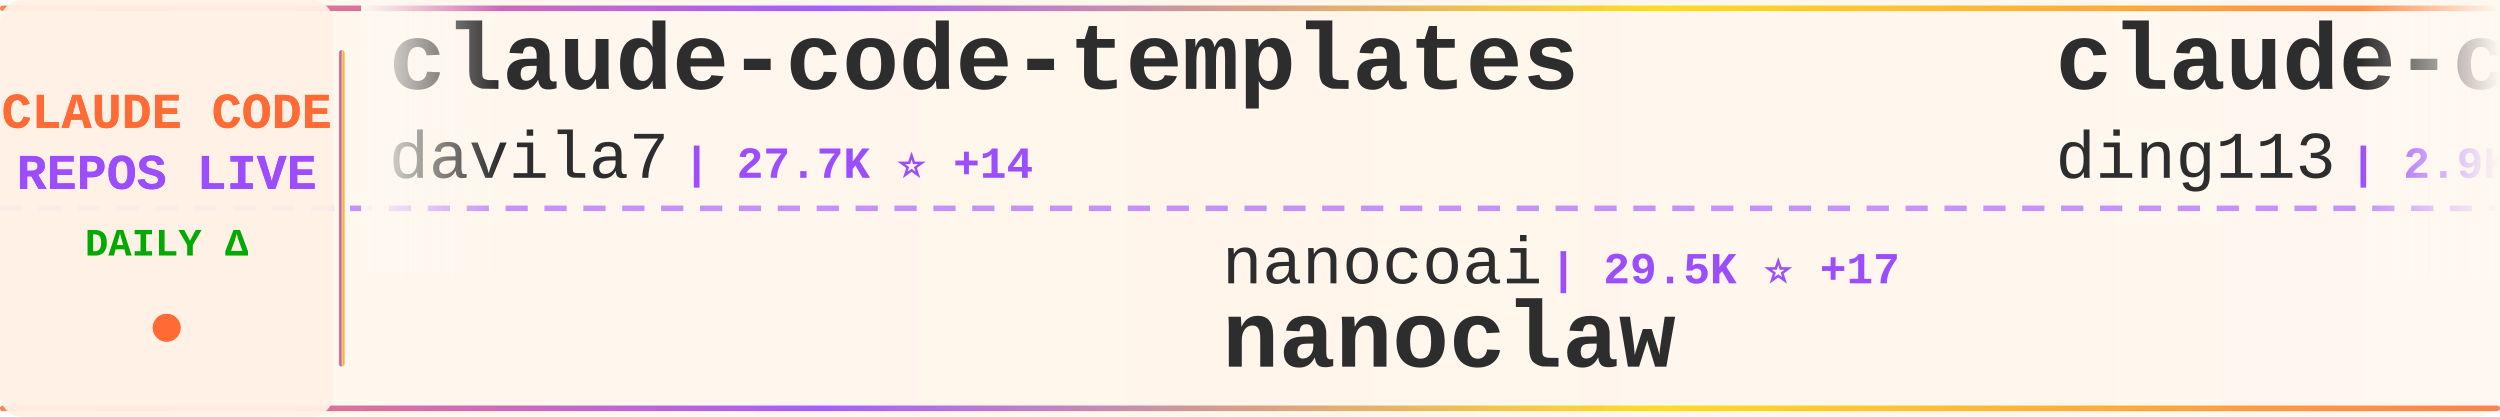
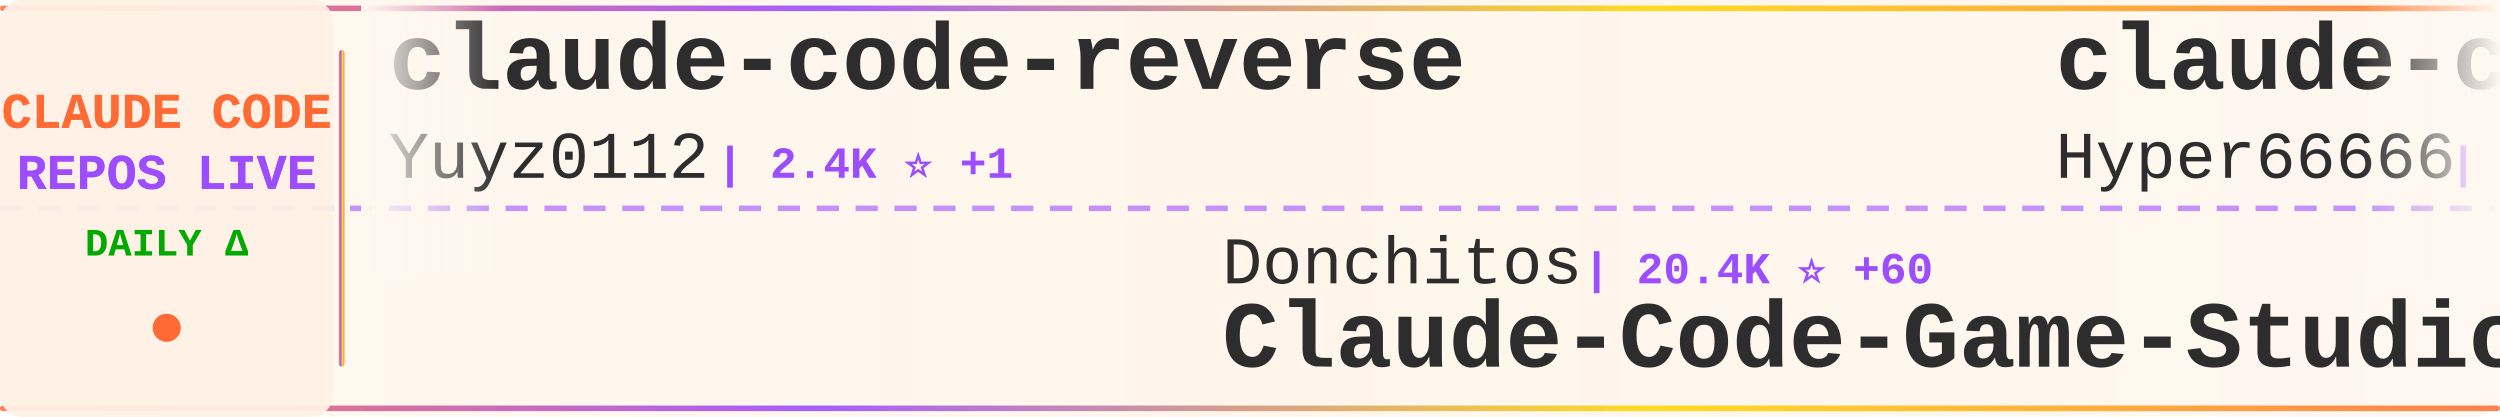
<svg xmlns="http://www.w3.org/2000/svg" width="900" height="150">
  <defs>
    <linearGradient id="tickerBg" x1="0%" y1="0%" x2="100%" y2="0%">
      <stop offset="0%" style="stop-color:#fff8f0;stop-opacity:0.98" />
      <stop offset="50%" style="stop-color:#fff5eb;stop-opacity:1" />
      <stop offset="100%" style="stop-color:#fff8f0;stop-opacity:0.98" />
    </linearGradient>
    <linearGradient id="borderGrad" x1="0%" y1="0%" x2="100%" y2="0%">
      <stop offset="0%" style="stop-color:#FF6B35;stop-opacity:0.85">
        <animate attributeName="stop-opacity" values="0.85;1;0.85" dur="2s" repeatCount="indefinite" />
      </stop>
      <stop offset="33%" style="stop-color:#9C4EFF;stop-opacity:0.9">
        <animate attributeName="stop-opacity" values="0.9;1;0.9" dur="2.2s" repeatCount="indefinite" />
      </stop>
      <stop offset="66%" style="stop-color:#FFD700;stop-opacity:0.85">
        <animate attributeName="stop-opacity" values="0.85;1;0.85" dur="1.8s" repeatCount="indefinite" />
      </stop>
      <stop offset="100%" style="stop-color:#FF6B35;stop-opacity:0.85">
        <animate attributeName="stop-opacity" values="0.85;1;0.85" dur="2s" repeatCount="indefinite" />
      </stop>
    </linearGradient>
    <filter id="textGlow">
      <feGaussianBlur stdDeviation="0.15" result="coloredBlur" />
      <feMerge>
        <feMergeNode in="coloredBlur" />
        <feMergeNode in="SourceGraphic" />
      </feMerge>
    </filter>
    <filter id="metricGlow">
      <feGaussianBlur stdDeviation="0.2" result="coloredBlur" />
      <feMerge>
        <feMergeNode in="coloredBlur" />
        <feMergeNode in="SourceGraphic" />
      </feMerge>
    </filter>
    <linearGradient id="leftFade" x1="0%" y1="0%" x2="100%" y2="0%">
      <stop offset="0%" style="stop-color:#fff8f0;stop-opacity:1" />
      <stop offset="100%" style="stop-color:#fff8f0;stop-opacity:0" />
    </linearGradient>
    <linearGradient id="rightFade" x1="0%" y1="0%" x2="100%" y2="0%">
      <stop offset="0%" style="stop-color:#fff8f0;stop-opacity:0" />
      <stop offset="100%" style="stop-color:#fff8f0;stop-opacity:1" />
    </linearGradient>
  </defs>
  <rect width="900" height="150" fill="url(#tickerBg)" rx="8" />
  <rect x="0" y="2" width="900" height="2" fill="url(#borderGrad)" rx="1" />
  <rect x="0" y="146" width="900" height="2" fill="url(#borderGrad)" rx="1" />
  <line x1="0" y1="75" x2="900" y2="75" stroke="#9C4EFF" stroke-width="2" stroke-dasharray="8 6" opacity="0.6" />
  <rect x="0" y="0" width="120" height="150" fill="#fff0e6" opacity="0.95" rx="8" />
  <text x="60" y="46" font-family="'Courier New', monospace" font-size="18" font-weight="bold" fill="#FF6B35" text-anchor="middle" filter="url(#textGlow)">
    CLAUDE CODE
  </text>
  <text x="60" y="68" font-family="'Courier New', monospace" font-size="18" font-weight="bold" fill="#9C4EFF" text-anchor="middle" filter="url(#textGlow)">
    REPOS LIVE
  </text>
  <text x="60" y="92" font-family="'Courier New', monospace" font-size="14" font-weight="bold" fill="#00aa00" text-anchor="middle">
    DAILY Δ
  </text>
  <circle cx="60" cy="118" r="5" fill="#FF6B35" filter="url(#metricGlow)">
    <animate attributeName="r" values="4;6;4" dur="1.5s" repeatCount="indefinite" />
    <animate attributeName="opacity" values="0.6;1;0.6" dur="1.5s" repeatCount="indefinite" />
  </circle>
  <rect x="122" y="18" width="2" height="114" fill="url(#borderGrad)" rx="1" />
  <clipPath id="tickerClip">
    <rect x="130" y="0" width="770" height="150" />
  </clipPath>
  <g clip-path="url(#tickerClip)">
    <g id="tickerItems">
      <animateTransform attributeName="transform" attributeType="XML" type="translate" from="0 0" to="-3000 0" dur="54s" repeatCount="indefinite" />
      <g transform="translate(0, 0)">
+         <text x="140" y="32" font-family="'Courier New', monospace" font-size="34" font-weight="bold" fill="#2d2d2d">claude-code-reverse</text>
+         <text x="140" y="64" font-family="'Courier New', monospace" font-size="24" font-weight="normal" fill="#2d2d2d" opacity="1.0">Yuyz0112</text>
+         <text x="258" y="64" font-family="'Courier New', monospace" font-size="16" font-weight="bold" fill="#9C4EFF"> | 2.4K ⭐ +1</text>
+       </g>
+       <g transform="translate(300, 0)">
+         <text x="140" y="102" font-family="'Courier New', monospace" font-size="24" font-weight="normal" fill="#2d2d2d" opacity="1.0">Donchitos</text>
+         <text x="270" y="102" font-family="'Courier New', monospace" font-size="16" font-weight="bold" fill="#9C4EFF"> | 20.4K ⭐ +60</text>
+         <text x="140" y="132" font-family="'Courier New', monospace" font-size="34" font-weight="bold" fill="#2d2d2d">Claude-Code-Game-Studios</text>
+       </g>
+       <g transform="translate(600, 0)">
+         <text x="140" y="32" font-family="'Courier New', monospace" font-size="34" font-weight="bold" fill="#2d2d2d">claude-code-sourcemap</text>
+         <text x="140" y="64" font-family="'Courier New', monospace" font-size="24" font-weight="normal" fill="#2d2d2d" opacity="1.0">Hyper66666</text>
+         <text x="282" y="64" font-family="'Courier New', monospace" font-size="16" font-weight="bold" fill="#9C4EFF"> | 215 ⭐</text>
+       </g>
+       <g transform="translate(900, 0)">
+         <text x="140" y="102" font-family="'Courier New', monospace" font-size="24" font-weight="normal" fill="#2d2d2d" opacity="1.0">snarktank</text>
+         <text x="270" y="102" font-family="'Courier New', monospace" font-size="16" font-weight="bold" fill="#9C4EFF"> | 19.8K ⭐ +23</text>
+         <text x="140" y="132" font-family="'Courier New', monospace" font-size="34" font-weight="bold" fill="#2d2d2d">ralph</text>
+       </g>
+       <g transform="translate(1200, 0)">
        <text x="140" y="32" font-family="'Courier New', monospace" font-size="34" font-weight="bold" fill="#2d2d2d">claude-code-templates</text>
        <text x="140" y="64" font-family="'Courier New', monospace" font-size="24" font-weight="normal" fill="#2d2d2d" opacity="1.0">davila7</text>
-         <text x="246" y="64" font-family="'Courier New', monospace" font-size="16" font-weight="bold" fill="#9C4EFF"> | 27.7K ⭐ +14</text>
-       </g>
-       <g transform="translate(300, 0)">
-         <text x="140" y="102" font-family="'Courier New', monospace" font-size="24" font-weight="normal" fill="#2d2d2d" opacity="1.0">nanocoai</text>
-         <text x="258" y="102" font-family="'Courier New', monospace" font-size="16" font-weight="bold" fill="#9C4EFF"> | 29.5K ⭐ +17</text>
-         <text x="140" y="132" font-family="'Courier New', monospace" font-size="34" font-weight="bold" fill="#2d2d2d">nanoclaw</text>
-       </g>
-       <g transform="translate(600, 0)">
-         <text x="140" y="32" font-family="'Courier New', monospace" font-size="34" font-weight="bold" fill="#2d2d2d">claude-code-hub</text>
-         <text x="140" y="64" font-family="'Courier New', monospace" font-size="24" font-weight="normal" fill="#2d2d2d" opacity="1.0">ding113</text>
-         <text x="246" y="64" font-family="'Courier New', monospace" font-size="16" font-weight="bold" fill="#9C4EFF"> | 2.9K ⭐ +6</text>
-       </g>
-       <g transform="translate(900, 0)">
-         <text x="140" y="102" font-family="'Courier New', monospace" font-size="24" font-weight="normal" fill="#2d2d2d" opacity="1.0">edmund-io</text>
-         <text x="270" y="102" font-family="'Courier New', monospace" font-size="16" font-weight="bold" fill="#9C4EFF"> | 1.4K ⭐ +1</text>
-         <text x="140" y="132" font-family="'Courier New', monospace" font-size="34" font-weight="bold" fill="#2d2d2d">edmunds-claude-code</text>
-       </g>
-       <g transform="translate(1200, 0)">
-         <text x="140" y="32" font-family="'Courier New', monospace" font-size="34" font-weight="bold" fill="#2d2d2d">claude-code-source</text>
-         <text x="140" y="64" font-family="'Courier New', monospace" font-size="24" font-weight="normal" fill="#2d2d2d" opacity="1.0">AprilNEA</text>
-         <text x="258" y="64" font-family="'Courier New', monospace" font-size="16" font-weight="bold" fill="#9C4EFF"> | 384 ⭐</text>
+         <text x="246" y="64" font-family="'Courier New', monospace" font-size="16" font-weight="bold" fill="#9C4EFF"> | 27.7K ⭐ +17</text>
      </g>
      <g transform="translate(1500, 0)">
-         <text x="140" y="102" font-family="'Courier New', monospace" font-size="24" font-weight="normal" fill="#2d2d2d" opacity="1.0">shanraisshan</text>
-         <text x="306" y="102" font-family="'Courier New', monospace" font-size="16" font-weight="bold" fill="#9C4EFF"> | 55.5K ⭐ +106</text>
-         <text x="140" y="132" font-family="'Courier New', monospace" font-size="34" font-weight="bold" fill="#2d2d2d">claude-code-best-practic...</text>
+         <text x="140" y="102" font-family="'Courier New', monospace" font-size="24" font-weight="normal" fill="#2d2d2d" opacity="1.0">repowise-dev</text>
+         <text x="306" y="102" font-family="'Courier New', monospace" font-size="16" font-weight="bold" fill="#9C4EFF"> | 1.1K ⭐ +2</text>
+         <text x="140" y="132" font-family="'Courier New', monospace" font-size="34" font-weight="bold" fill="#2d2d2d">claude-code-prompts</text>
      </g>
      <g transform="translate(1800, 0)">
-         <text x="140" y="32" font-family="'Courier New', monospace" font-size="34" font-weight="bold" fill="#2d2d2d">Auto-claude-code-researc...</text>
-         <text x="140" y="64" font-family="'Courier New', monospace" font-size="24" font-weight="normal" fill="#2d2d2d" opacity="1.0">wanshuiyin</text>
-         <text x="282" y="64" font-family="'Courier New', monospace" font-size="16" font-weight="bold" fill="#9C4EFF"> | 11.0K ⭐ +52</text>
+         <text x="140" y="32" font-family="'Courier New', monospace" font-size="34" font-weight="bold" fill="#2d2d2d">claude-code-from-scratch</text>
+         <text x="140" y="64" font-family="'Courier New', monospace" font-size="24" font-weight="normal" fill="#2d2d2d" opacity="1.0">Windy3f3f3f3f</text>
+         <text x="318" y="64" font-family="'Courier New', monospace" font-size="16" font-weight="bold" fill="#9C4EFF"> | 1.3K ⭐ +4</text>
      </g>
      <g transform="translate(2100, 0)">
-         <text x="140" y="102" font-family="'Courier New', monospace" font-size="24" font-weight="normal" fill="#2d2d2d" opacity="1.0">ponponon</text>
-         <text x="258" y="102" font-family="'Courier New', monospace" font-size="16" font-weight="bold" fill="#9C4EFF"> | 2.3K ⭐ +2</text>
-         <text x="140" y="132" font-family="'Courier New', monospace" font-size="34" font-weight="bold" fill="#2d2d2d">claude_code_src</text>
+         <text x="140" y="102" font-family="'Courier New', monospace" font-size="24" font-weight="normal" fill="#2d2d2d" opacity="1.0">Piebald-AI</text>
+         <text x="282" y="102" font-family="'Courier New', monospace" font-size="16" font-weight="bold" fill="#9C4EFF"> | 10.6K ⭐ +29</text>
+         <text x="140" y="132" font-family="'Courier New', monospace" font-size="34" font-weight="bold" fill="#2d2d2d">claude-code-system-promp...</text>
      </g>
      <g transform="translate(2400, 0)">
-         <text x="140" y="32" font-family="'Courier New', monospace" font-size="34" font-weight="bold" fill="#2d2d2d">claude-code-rust</text>
-         <text x="140" y="64" font-family="'Courier New', monospace" font-size="24" font-weight="normal" fill="#2d2d2d" opacity="1.0">lorryjovens-hub</text>
-         <text x="342" y="64" font-family="'Courier New', monospace" font-size="16" font-weight="bold" fill="#9C4EFF"> | 1.6K ⭐ +3</text>
+         <text x="140" y="32" font-family="'Courier New', monospace" font-size="34" font-weight="bold" fill="#2d2d2d">claude-howto</text>
+         <text x="140" y="64" font-family="'Courier New', monospace" font-size="24" font-weight="normal" fill="#2d2d2d" opacity="1.0">luongnv89</text>
+         <text x="270" y="64" font-family="'Courier New', monospace" font-size="16" font-weight="bold" fill="#9C4EFF"> | 34.6K ⭐ +94</text>
      </g>
      <g transform="translate(2700, 0)">
-         <text x="140" y="102" font-family="'Courier New', monospace" font-size="24" font-weight="normal" fill="#2d2d2d" opacity="1.0">nicedreamzapp</text>
-         <text x="318" y="102" font-family="'Courier New', monospace" font-size="16" font-weight="bold" fill="#9C4EFF"> | 2.7K ⭐ +2</text>
-         <text x="140" y="132" font-family="'Courier New', monospace" font-size="34" font-weight="bold" fill="#2d2d2d">claude-code-local</text>
+         <text x="140" y="102" font-family="'Courier New', monospace" font-size="24" font-weight="normal" fill="#2d2d2d" opacity="1.0">carlvellotti</text>
+         <text x="306" y="102" font-family="'Courier New', monospace" font-size="16" font-weight="bold" fill="#9C4EFF"> | 2.1K ⭐ +1</text>
+         <text x="140" y="132" font-family="'Courier New', monospace" font-size="34" font-weight="bold" fill="#2d2d2d">claude-code-pm-course</text>
      </g>
      <g transform="translate(3000, 0)">
-         <text x="140" y="32" font-family="'Courier New', monospace" font-size="34" font-weight="bold" fill="#2d2d2d">claude-code-templates</text>
-         <text x="140" y="64" font-family="'Courier New', monospace" font-size="24" font-weight="normal" fill="#2d2d2d" opacity="1.0">davila7</text>
-         <text x="246" y="64" font-family="'Courier New', monospace" font-size="16" font-weight="bold" fill="#9C4EFF"> | 27.7K ⭐ +14</text>
+         <text x="140" y="32" font-family="'Courier New', monospace" font-size="34" font-weight="bold" fill="#2d2d2d">claude-code-reverse</text>
+         <text x="140" y="64" font-family="'Courier New', monospace" font-size="24" font-weight="normal" fill="#2d2d2d" opacity="1.0">Yuyz0112</text>
+         <text x="258" y="64" font-family="'Courier New', monospace" font-size="16" font-weight="bold" fill="#9C4EFF"> | 2.4K ⭐ +1</text>
      </g>
      <g transform="translate(3300, 0)">
-         <text x="140" y="102" font-family="'Courier New', monospace" font-size="24" font-weight="normal" fill="#2d2d2d" opacity="1.0">nanocoai</text>
-         <text x="258" y="102" font-family="'Courier New', monospace" font-size="16" font-weight="bold" fill="#9C4EFF"> | 29.5K ⭐ +17</text>
-         <text x="140" y="132" font-family="'Courier New', monospace" font-size="34" font-weight="bold" fill="#2d2d2d">nanoclaw</text>
+         <text x="140" y="102" font-family="'Courier New', monospace" font-size="24" font-weight="normal" fill="#2d2d2d" opacity="1.0">Donchitos</text>
+         <text x="270" y="102" font-family="'Courier New', monospace" font-size="16" font-weight="bold" fill="#9C4EFF"> | 20.4K ⭐ +60</text>
+         <text x="140" y="132" font-family="'Courier New', monospace" font-size="34" font-weight="bold" fill="#2d2d2d">Claude-Code-Game-Studios</text>
      </g>
      <g transform="translate(3600, 0)">
-         <text x="140" y="32" font-family="'Courier New', monospace" font-size="34" font-weight="bold" fill="#2d2d2d">claude-code-hub</text>
-         <text x="140" y="64" font-family="'Courier New', monospace" font-size="24" font-weight="normal" fill="#2d2d2d" opacity="1.0">ding113</text>
-         <text x="246" y="64" font-family="'Courier New', monospace" font-size="16" font-weight="bold" fill="#9C4EFF"> | 2.9K ⭐ +6</text>
+         <text x="140" y="32" font-family="'Courier New', monospace" font-size="34" font-weight="bold" fill="#2d2d2d">claude-code-sourcemap</text>
+         <text x="140" y="64" font-family="'Courier New', monospace" font-size="24" font-weight="normal" fill="#2d2d2d" opacity="1.0">Hyper66666</text>
+         <text x="282" y="64" font-family="'Courier New', monospace" font-size="16" font-weight="bold" fill="#9C4EFF"> | 215 ⭐</text>
      </g>
      <g transform="translate(3900, 0)">
-         <text x="140" y="102" font-family="'Courier New', monospace" font-size="24" font-weight="normal" fill="#2d2d2d" opacity="1.0">edmund-io</text>
-         <text x="270" y="102" font-family="'Courier New', monospace" font-size="16" font-weight="bold" fill="#9C4EFF"> | 1.4K ⭐ +1</text>
-         <text x="140" y="132" font-family="'Courier New', monospace" font-size="34" font-weight="bold" fill="#2d2d2d">edmunds-claude-code</text>
+         <text x="140" y="102" font-family="'Courier New', monospace" font-size="24" font-weight="normal" fill="#2d2d2d" opacity="1.0">snarktank</text>
+         <text x="270" y="102" font-family="'Courier New', monospace" font-size="16" font-weight="bold" fill="#9C4EFF"> | 19.8K ⭐ +23</text>
+         <text x="140" y="132" font-family="'Courier New', monospace" font-size="34" font-weight="bold" fill="#2d2d2d">ralph</text>
      </g>
    </g>
  </g>
  <rect x="130" y="0" width="50" height="100" fill="url(#leftFade)" />
  <rect x="850" y="0" width="50" height="100" fill="url(#rightFade)" />
</svg>
